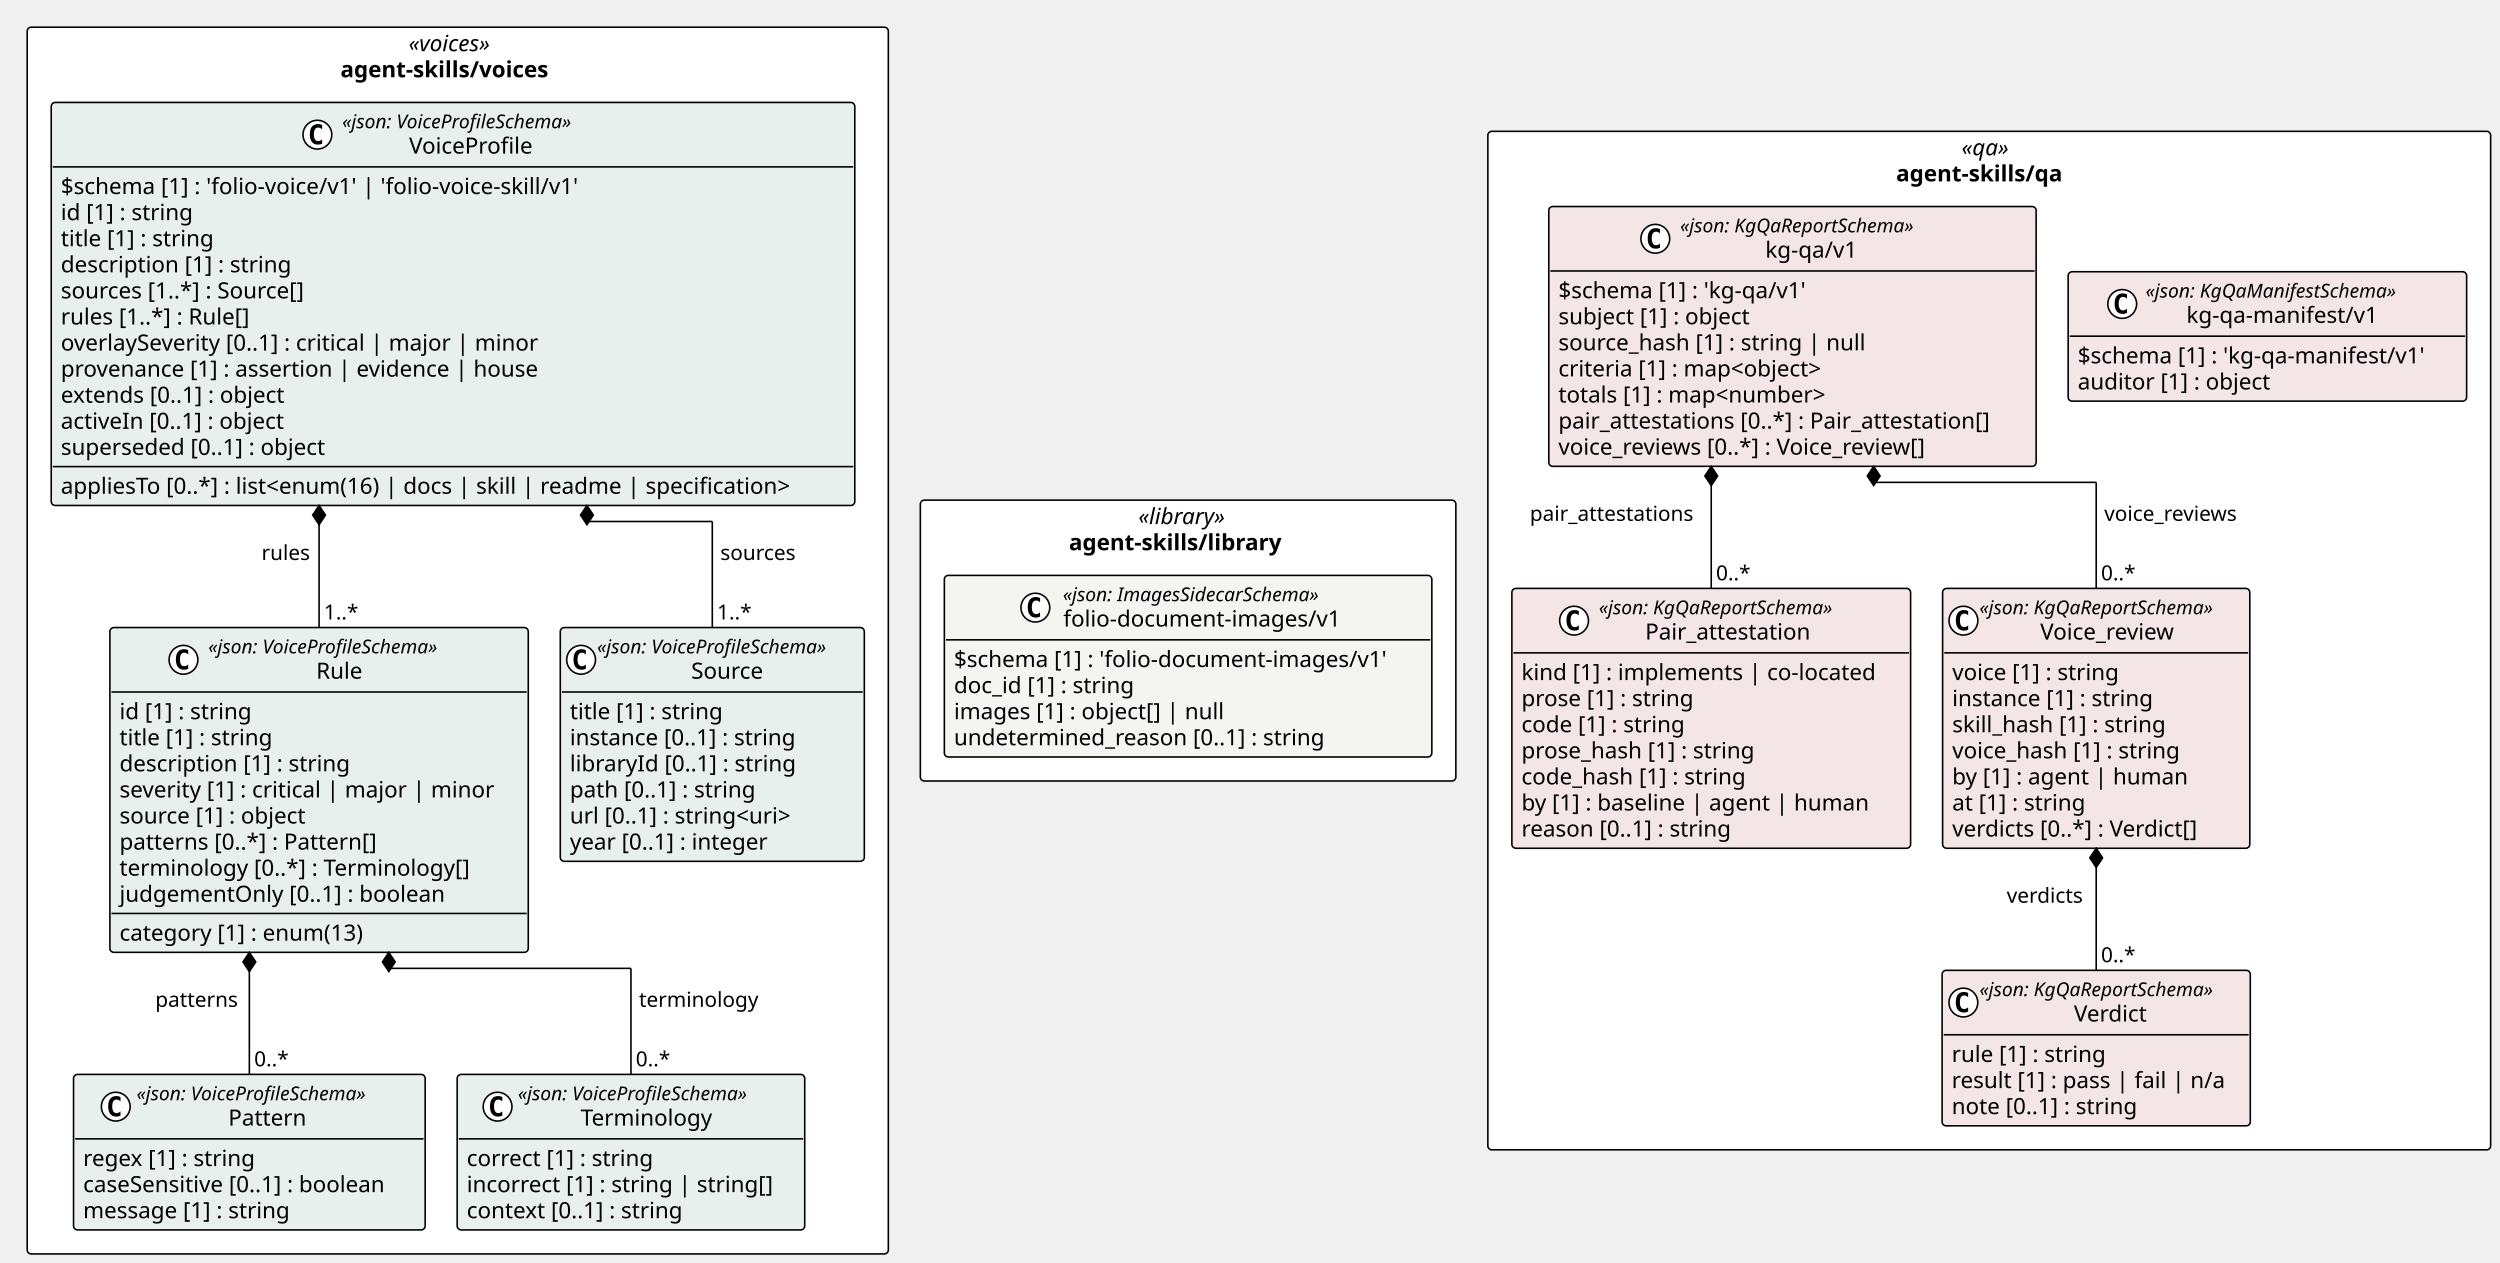
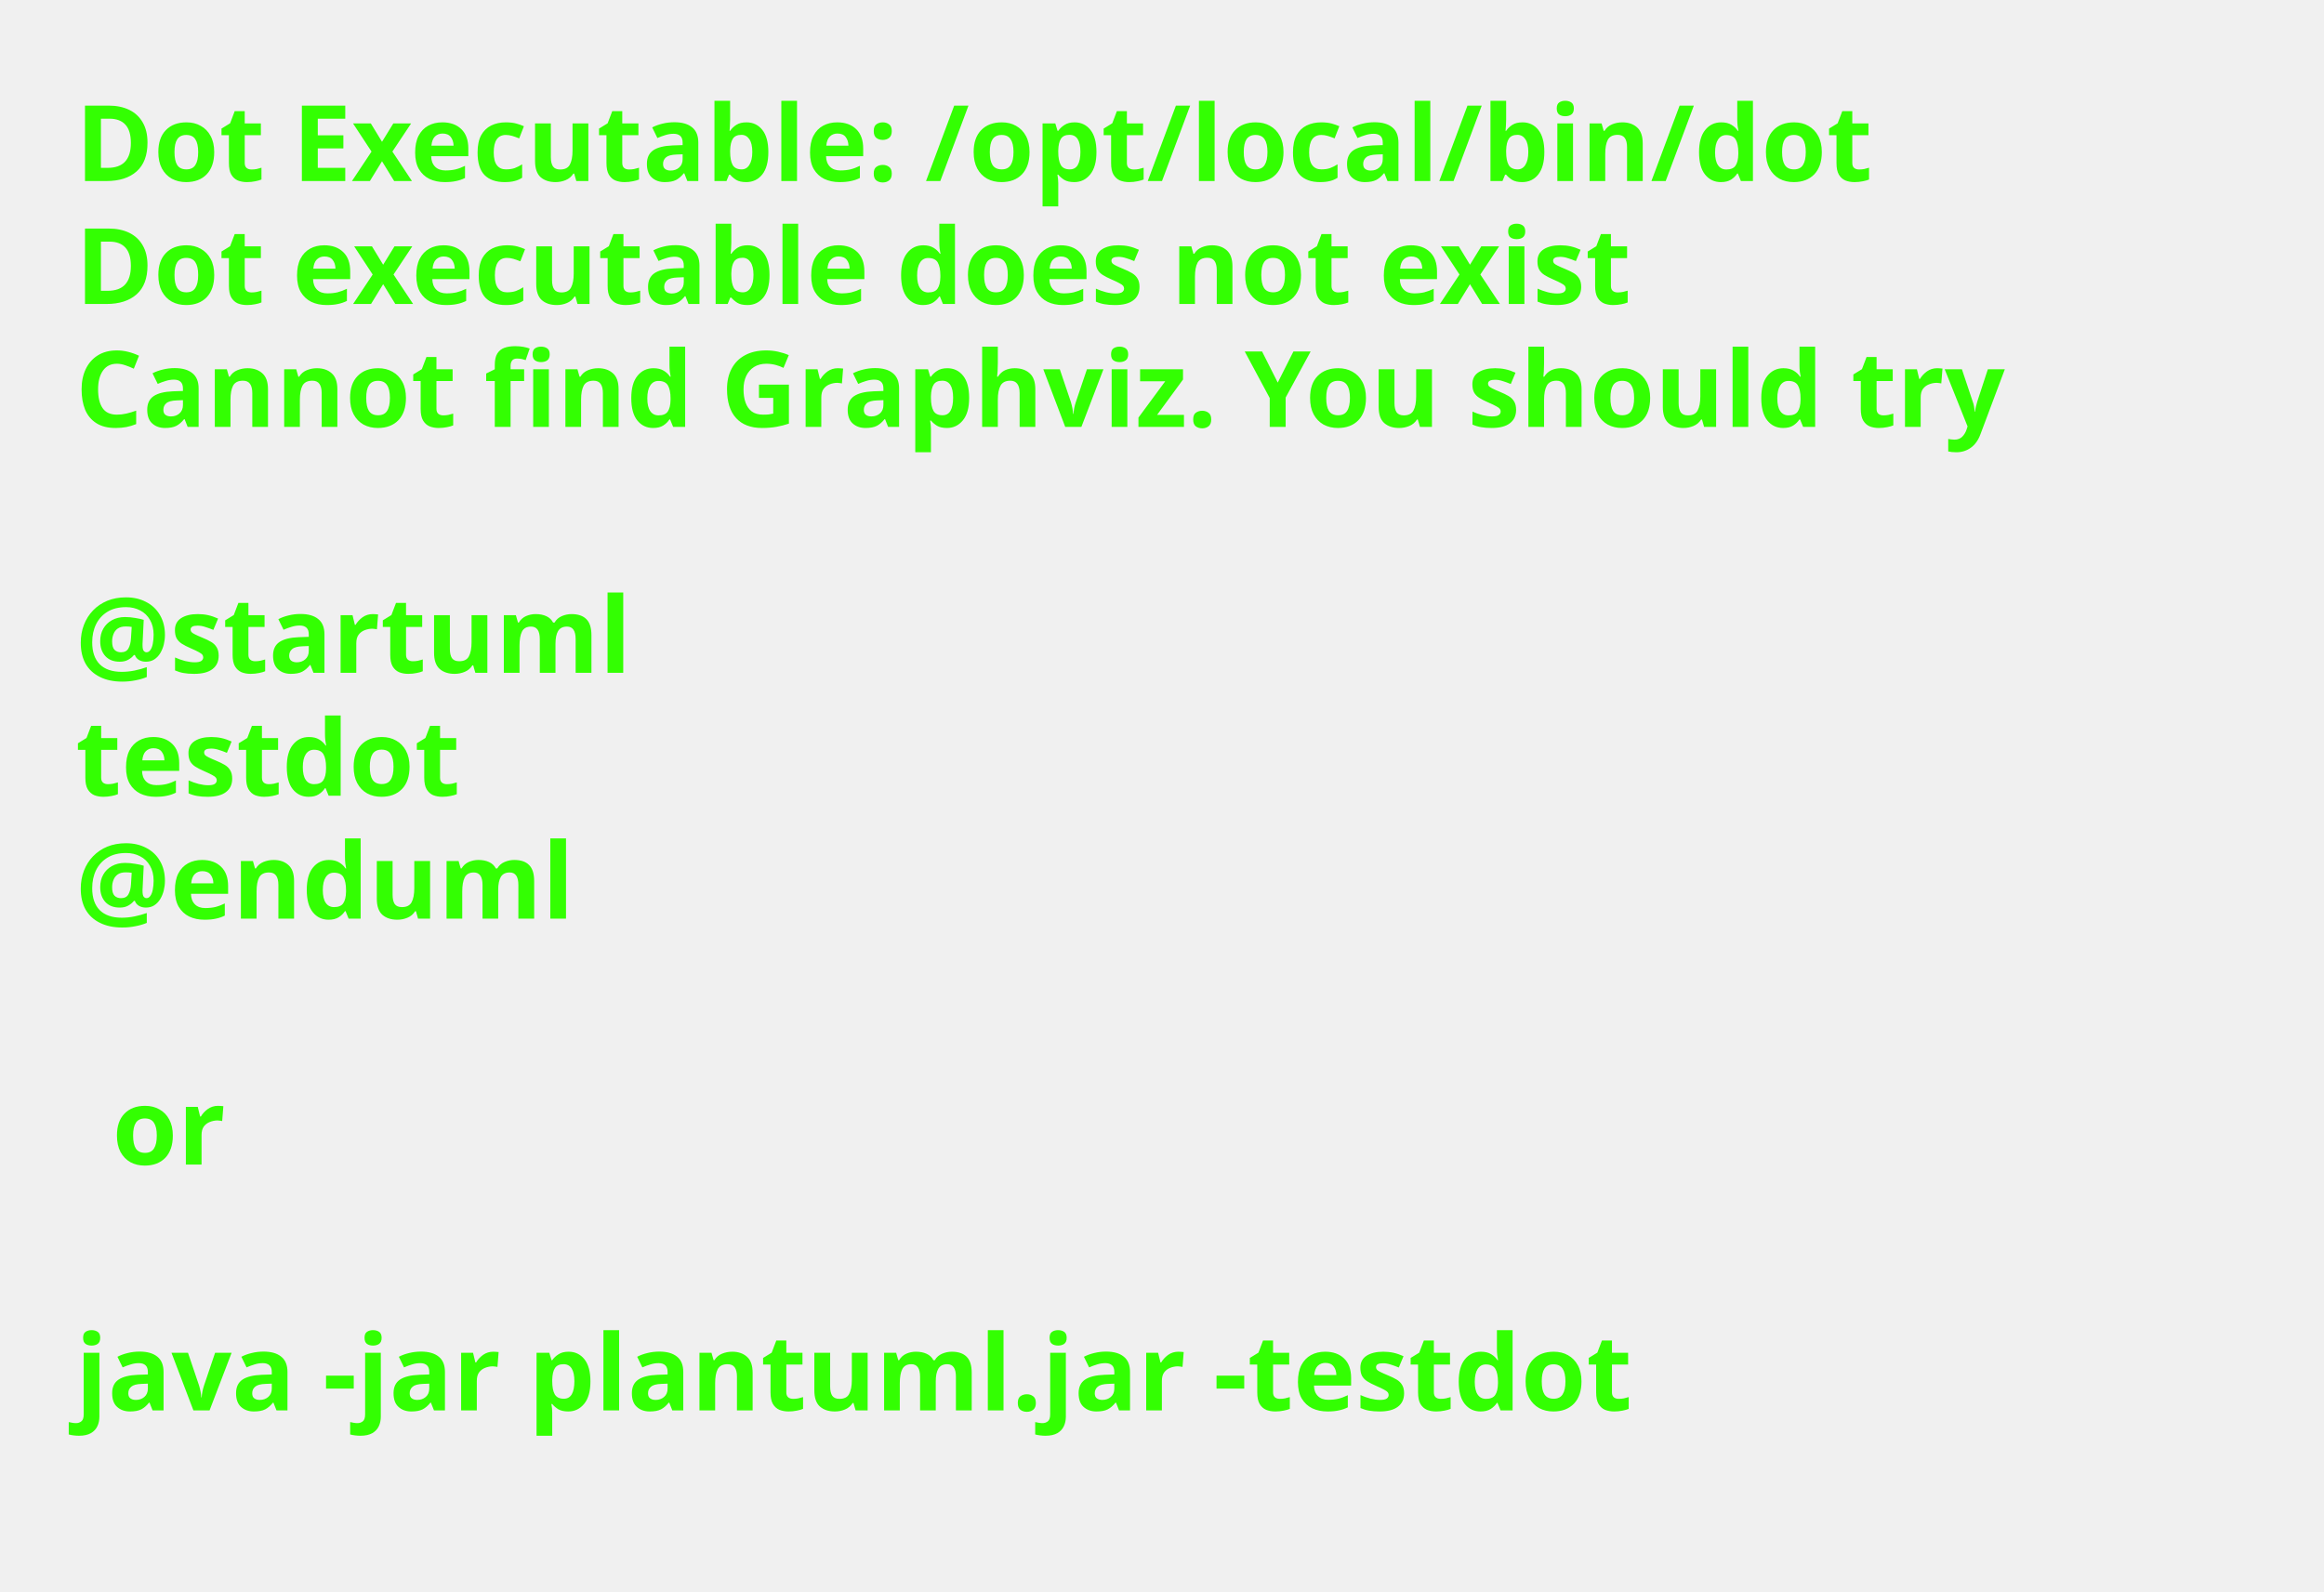
- <svg xmlns="http://www.w3.org/2000/svg" contentStyleType="text/css" height="789px" preserveAspectRatio="none" style="width:1562px;height:789px;background:#FFFFFF;" version="1.1" viewBox="0 0 1562 789" width="1562px" zoomAndPan="magnify">
+ <svg xmlns="http://www.w3.org/2000/svg" contentStyleType="text/css" height="211px" preserveAspectRatio="none" style="width:308px;height:211px;background:#FFFFFF;" version="1.1" viewBox="0 0 308 211" width="308px" zoomAndPan="magnify">
  <defs />
  <g>
-     <rect fill="#FFFFFF" height="175.453" rx="2.5" ry="2.5" style="stroke:#000000;stroke-width:1.0;" width="334.585" x="575.029" y="312.5" />
-     <text fill="#000000" font-family="Verdana" font-size="14" font-style="italic" lengthAdjust="spacing" textLength="62.173" x="711.235" y="327.495">«library»</text>
-     <text fill="#000000" font-family="Verdana" font-size="14" font-weight="bold" lengthAdjust="spacing" textLength="148.921" x="667.861" y="343.792">agent-skills/library</text>
-     <rect fill="#FFFFFF" height="636.375" rx="2.5" ry="2.5" style="stroke:#000000;stroke-width:1.0;" width="626.538" x="929.614" y="82.039" />
-     <text fill="#000000" font-family="Verdana" font-size="14" font-style="italic" lengthAdjust="spacing" textLength="34.597" x="1225.584" y="97.034">«qa»</text>
-     <text fill="#000000" font-family="Verdana" font-size="14" font-weight="bold" lengthAdjust="spacing" textLength="116.389" x="1184.688" y="113.331">agent-skills/qa</text>
-     <rect fill="#FFFFFF" height="766.453" rx="2.5" ry="2.5" style="stroke:#000000;stroke-width:1.0;" width="538.029" x="17" y="17" />
-     <text fill="#000000" font-family="Verdana" font-size="14" font-style="italic" lengthAdjust="spacing" textLength="61.476" x="255.277" y="31.995">«voices»</text>
-     <text fill="#000000" font-family="Verdana" font-size="14" font-weight="bold" lengthAdjust="spacing" textLength="146.59" x="212.72" y="48.292">agent-skills/voices</text>
-     <g id="elem_agent_skills_library_folio_document_images_v1_folio_document_images_v1">
-       <rect codeLine="11" fill="#F4F4F1" height="113.453" id="agent_skills_library_folio_document_images_v1_folio_document_images_v1" rx="2.5" ry="2.5" style="stroke:#000000;stroke-width:1.0;" width="304.585" x="590.029" y="359.5" />
-       <ellipse cx="646.877" cy="379.633" fill="#FFFFFF" rx="9" ry="9" style="stroke:#000000;stroke-width:1.0;" />
-       <path d="M649.846,385.273 Q649.268,385.57 648.627,385.711 Q647.987,385.867 647.284,385.867 Q644.784,385.867 643.456,384.227 Q642.143,382.57 642.143,379.445 Q642.143,376.32 643.456,374.664 Q644.784,373.008 647.284,373.008 Q647.987,373.008 648.627,373.164 Q649.284,373.32 649.846,373.617 L649.846,376.336 Q649.221,375.758 648.627,375.492 Q648.034,375.211 647.409,375.211 Q646.065,375.211 645.377,376.289 Q644.69,377.352 644.69,379.445 Q644.69,381.539 645.377,382.617 Q646.065,383.68 647.409,383.68 Q648.034,383.68 648.627,383.414 Q649.221,383.133 649.846,382.555 L649.846,385.273 Z " fill="#000000" />
-       <text fill="#000000" font-family="Verdana" font-size="12" font-style="italic" lengthAdjust="spacing" textLength="183.99" x="664.076" y="375.639">«json: ImagesSidecarSchema»</text>
-       <text fill="#000000" font-family="Verdana" font-size="14" lengthAdjust="spacing" textLength="183.388" x="664.377" y="391.464">folio-document-images/v1</text>
-       <line style="stroke:#000000;stroke-width:1.0;" x1="591.029" x2="893.614" y1="399.766" y2="399.766" />
-       <text fill="#000000" font-family="Verdana" font-size="14" lengthAdjust="spacing" textLength="292.585" x="596.029" y="416.761">$schema [1] : 'folio-document-images/v1'</text>
-       <text fill="#000000" font-family="Verdana" font-size="14" lengthAdjust="spacing" textLength="123.013" x="596.029" y="433.058">doc_id [1] : string</text>
-       <text fill="#000000" font-family="Verdana" font-size="14" lengthAdjust="spacing" textLength="182.007" x="596.029" y="449.354">images [1] : object[] | null</text>
-       <text fill="#000000" font-family="Verdana" font-size="14" lengthAdjust="spacing" textLength="249.58" x="596.029" y="465.651">undetermined_reason [0..1] : string</text>
-     </g>
-     <g id="elem_agent_skills_qa_kg_qa_v1_Pair_attestation">
-       <rect codeLine="19" fill="#F4E6E6" height="162.344" id="agent_skills_qa_kg_qa_v1_Pair_attestation" rx="2.5" ry="2.5" style="stroke:#000000;stroke-width:1.0;" width="249.132" x="944.614" y="367.648" />
-       <ellipse cx="983.468" cy="387.781" fill="#FFFFFF" rx="9" ry="9" style="stroke:#000000;stroke-width:1.0;" />
-       <path d="M986.437,393.422 Q985.858,393.719 985.218,393.859 Q984.577,394.016 983.874,394.016 Q981.374,394.016 980.046,392.375 Q978.733,390.719 978.733,387.594 Q978.733,384.469 980.046,382.812 Q981.374,381.156 983.874,381.156 Q984.577,381.156 985.218,381.312 Q985.874,381.469 986.437,381.766 L986.437,384.484 Q985.812,383.906 985.218,383.641 Q984.624,383.359 983.999,383.359 Q982.655,383.359 981.968,384.438 Q981.28,385.5 981.28,387.594 Q981.28,389.688 981.968,390.766 Q982.655,391.828 983.999,391.828 Q984.624,391.828 985.218,391.562 Q985.812,391.281 986.437,390.703 L986.437,393.422 Z " fill="#000000" />
-       <text fill="#000000" font-family="Verdana" font-size="12" font-style="italic" lengthAdjust="spacing" textLength="167.924" x="998.968" y="383.787">«json: KgQaReportSchema»</text>
-       <text fill="#000000" font-family="Verdana" font-size="14" lengthAdjust="spacing" textLength="110.018" x="1027.921" y="399.612">Pair_attestation</text>
-       <line style="stroke:#000000;stroke-width:1.0;" x1="945.614" x2="1192.746" y1="407.914" y2="407.914" />
-       <text fill="#000000" font-family="Verdana" font-size="14" lengthAdjust="spacing" textLength="237.132" x="950.614" y="424.909">kind [1] : implements | co-located</text>
-       <text fill="#000000" font-family="Verdana" font-size="14" lengthAdjust="spacing" textLength="117.202" x="950.614" y="441.206">prose [1] : string</text>
-       <text fill="#000000" font-family="Verdana" font-size="14" lengthAdjust="spacing" textLength="111.85" x="950.614" y="457.503">code [1] : string</text>
-       <text fill="#000000" font-family="Verdana" font-size="14" lengthAdjust="spacing" textLength="157.821" x="950.614" y="473.8">prose_hash [1] : string</text>
-       <text fill="#000000" font-family="Verdana" font-size="14" lengthAdjust="spacing" textLength="152.469" x="950.614" y="490.097">code_hash [1] : string</text>
-       <text fill="#000000" font-family="Verdana" font-size="14" lengthAdjust="spacing" textLength="230.221" x="950.614" y="506.394">by [1] : baseline | agent | human</text>
-       <text fill="#000000" font-family="Verdana" font-size="14" lengthAdjust="spacing" textLength="143.575" x="950.614" y="522.69">reason [0..1] : string</text>
-     </g>
-     <g id="elem_agent_skills_qa_kg_qa_v1_Verdict">
-       <rect codeLine="28" fill="#F4E6E6" height="97.156" id="agent_skills_qa_kg_qa_v1_Verdict" rx="2.5" ry="2.5" style="stroke:#000000;stroke-width:1.0;" width="192.558" x="1213.429" y="606.258" />
-       <ellipse cx="1226.714" cy="626.391" fill="#FFFFFF" rx="9" ry="9" style="stroke:#000000;stroke-width:1.0;" />
-       <path d="M1229.683,632.031 Q1229.104,632.328 1228.464,632.469 Q1227.823,632.625 1227.12,632.625 Q1224.62,632.625 1223.292,630.984 Q1221.979,629.328 1221.979,626.203 Q1221.979,623.078 1223.292,621.422 Q1224.62,619.766 1227.12,619.766 Q1227.823,619.766 1228.464,619.922 Q1229.12,620.078 1229.683,620.375 L1229.683,623.094 Q1229.058,622.516 1228.464,622.25 Q1227.87,621.969 1227.245,621.969 Q1225.901,621.969 1225.214,623.047 Q1224.526,624.109 1224.526,626.203 Q1224.526,628.297 1225.214,629.375 Q1225.901,630.438 1227.245,630.438 Q1227.87,630.438 1228.464,630.172 Q1229.058,629.891 1229.683,629.312 L1229.683,632.031 Z " fill="#000000" />
-       <text fill="#000000" font-family="Verdana" font-size="12" font-style="italic" lengthAdjust="spacing" textLength="167.924" x="1236.777" y="622.396">«json: KgQaReportSchema»</text>
-       <text fill="#000000" font-family="Verdana" font-size="14" lengthAdjust="spacing" textLength="49.909" x="1295.785" y="638.222">Verdict</text>
-       <line style="stroke:#000000;stroke-width:1.0;" x1="1214.429" x2="1404.986" y1="646.523" y2="646.523" />
-       <text fill="#000000" font-family="Verdana" font-size="14" lengthAdjust="spacing" textLength="105.219" x="1219.429" y="663.519">rule [1] : string</text>
-       <text fill="#000000" font-family="Verdana" font-size="14" lengthAdjust="spacing" textLength="180.558" x="1219.429" y="679.815">result [1] : pass | fail | n/a</text>
-       <text fill="#000000" font-family="Verdana" font-size="14" lengthAdjust="spacing" textLength="127.436" x="1219.429" y="696.112">note [0..1] : string</text>
-     </g>
-     <g id="elem_agent_skills_qa_kg_qa_v1_Voice_review">
-       <rect codeLine="33" fill="#F4E6E6" height="162.344" id="agent_skills_qa_kg_qa_v1_Voice_review" rx="2.5" ry="2.5" style="stroke:#000000;stroke-width:1.0;" width="191.924" x="1213.746" y="367.648" />
-       <ellipse cx="1226.746" cy="387.781" fill="#FFFFFF" rx="9" ry="9" style="stroke:#000000;stroke-width:1.0;" />
-       <path d="M1229.714,393.422 Q1229.136,393.719 1228.496,393.859 Q1227.855,394.016 1227.152,394.016 Q1224.652,394.016 1223.324,392.375 Q1222.011,390.719 1222.011,387.594 Q1222.011,384.469 1223.324,382.812 Q1224.652,381.156 1227.152,381.156 Q1227.855,381.156 1228.496,381.312 Q1229.152,381.469 1229.714,381.766 L1229.714,384.484 Q1229.089,383.906 1228.496,383.641 Q1227.902,383.359 1227.277,383.359 Q1225.933,383.359 1225.246,384.438 Q1224.558,385.5 1224.558,387.594 Q1224.558,389.688 1225.246,390.766 Q1225.933,391.828 1227.277,391.828 Q1227.902,391.828 1228.496,391.562 Q1229.089,391.281 1229.714,390.703 L1229.714,393.422 Z " fill="#000000" />
-       <text fill="#000000" font-family="Verdana" font-size="12" font-style="italic" lengthAdjust="spacing" textLength="167.924" x="1236.746" y="383.787">«json: KgQaReportSchema»</text>
-       <text fill="#000000" font-family="Verdana" font-size="14" lengthAdjust="spacing" textLength="91.95" x="1274.732" y="399.612">Voice_review</text>
-       <line style="stroke:#000000;stroke-width:1.0;" x1="1214.746" x2="1404.669" y1="407.914" y2="407.914" />
-       <text fill="#000000" font-family="Verdana" font-size="14" lengthAdjust="spacing" textLength="115.138" x="1219.746" y="424.909">voice [1] : string</text>
-       <text fill="#000000" font-family="Verdana" font-size="14" lengthAdjust="spacing" textLength="137.395" x="1219.746" y="441.206">instance [1] : string</text>
-       <text fill="#000000" font-family="Verdana" font-size="14" lengthAdjust="spacing" textLength="145.776" x="1219.746" y="457.503">skill_hash [1] : string</text>
-       <text fill="#000000" font-family="Verdana" font-size="14" lengthAdjust="spacing" textLength="155.757" x="1219.746" y="473.8">voice_hash [1] : string</text>
-       <text fill="#000000" font-family="Verdana" font-size="14" lengthAdjust="spacing" textLength="157.965" x="1219.746" y="490.097">by [1] : agent | human</text>
-       <text fill="#000000" font-family="Verdana" font-size="14" lengthAdjust="spacing" textLength="92.155" x="1219.746" y="506.394">at [1] : string</text>
-       <text fill="#000000" font-family="Verdana" font-size="14" lengthAdjust="spacing" textLength="170.543" x="1219.746" y="522.69">verdicts [0..*] : Verdict[]</text>
-     </g>
-     <g id="elem_agent_skills_qa_kg_qa_v1_kg_qa_v1">
-       <rect codeLine="42" fill="#F4E6E6" height="162.344" id="agent_skills_qa_kg_qa_v1_kg_qa_v1" rx="2.5" ry="2.5" style="stroke:#000000;stroke-width:1.0;" width="304.496" x="967.681" y="129.039" />
-       <ellipse cx="1034.217" cy="149.172" fill="#FFFFFF" rx="9" ry="9" style="stroke:#000000;stroke-width:1.0;" />
-       <path d="M1037.186,154.812 Q1036.608,155.109 1035.967,155.25 Q1035.326,155.406 1034.623,155.406 Q1032.123,155.406 1030.795,153.766 Q1029.483,152.109 1029.483,148.984 Q1029.483,145.859 1030.795,144.203 Q1032.123,142.547 1034.623,142.547 Q1035.326,142.547 1035.967,142.703 Q1036.623,142.859 1037.186,143.156 L1037.186,145.875 Q1036.561,145.297 1035.967,145.031 Q1035.373,144.75 1034.748,144.75 Q1033.405,144.75 1032.717,145.828 Q1032.03,146.891 1032.03,148.984 Q1032.03,151.078 1032.717,152.156 Q1033.405,153.219 1034.748,153.219 Q1035.373,153.219 1035.967,152.953 Q1036.561,152.672 1037.186,152.094 L1037.186,154.812 Z " fill="#000000" />
-       <text fill="#000000" font-family="Verdana" font-size="12" font-style="italic" lengthAdjust="spacing" textLength="167.924" x="1049.717" y="145.178">«json: KgQaReportSchema»</text>
-       <text fill="#000000" font-family="Verdana" font-size="14" lengthAdjust="spacing" textLength="61.421" x="1102.969" y="161.003">kg-qa/v1</text>
-       <line style="stroke:#000000;stroke-width:1.0;" x1="968.681" x2="1271.177" y1="169.305" y2="169.305" />
-       <text fill="#000000" font-family="Verdana" font-size="14" lengthAdjust="spacing" textLength="170.618" x="973.681" y="186.3">$schema [1] : 'kg-qa/v1'</text>
-       <text fill="#000000" font-family="Verdana" font-size="14" lengthAdjust="spacing" textLength="131.783" x="973.681" y="202.597">subject [1] : object</text>
-       <text fill="#000000" font-family="Verdana" font-size="14" lengthAdjust="spacing" textLength="204.648" x="973.681" y="218.894">source_hash [1] : string | null</text>
-       <text fill="#000000" font-family="Verdana" font-size="14" lengthAdjust="spacing" textLength="185.274" x="973.681" y="235.19">criteria [1] : map&lt;object&gt;</text>
-       <text fill="#000000" font-family="Verdana" font-size="14" lengthAdjust="spacing" textLength="186.409" x="973.681" y="251.487">totals [1] : map&lt;number&gt;</text>
-       <text fill="#000000" font-family="Verdana" font-size="14" lengthAdjust="spacing" textLength="292.496" x="973.681" y="267.784">pair_attestations [0..*] : Pair_attestation[]</text>
-       <text fill="#000000" font-family="Verdana" font-size="14" lengthAdjust="spacing" textLength="254.625" x="973.681" y="284.081">voice_reviews [0..*] : Voice_review[]</text>
-     </g>
-     <g id="elem_agent_skills_qa_kg_qa_manifest_v1_kg_qa_manifest_v1">
-       <rect codeLine="51" fill="#F4E6E6" height="80.859" id="agent_skills_qa_kg_qa_manifest_v1_kg_qa_manifest_v1" rx="2.5" ry="2.5" style="stroke:#000000;stroke-width:1.0;" width="248.975" x="1292.177" y="169.781" />
-       <ellipse cx="1325.948" cy="189.914" fill="#FFFFFF" rx="9" ry="9" style="stroke:#000000;stroke-width:1.0;" />
-       <path d="M1328.917,195.555 Q1328.339,195.852 1327.698,195.992 Q1327.058,196.148 1326.354,196.148 Q1323.854,196.148 1322.526,194.508 Q1321.214,192.852 1321.214,189.727 Q1321.214,186.602 1322.526,184.945 Q1323.854,183.289 1326.354,183.289 Q1327.058,183.289 1327.698,183.445 Q1328.354,183.602 1328.917,183.898 L1328.917,186.617 Q1328.292,186.039 1327.698,185.773 Q1327.104,185.492 1326.479,185.492 Q1325.136,185.492 1324.448,186.57 Q1323.761,187.633 1323.761,189.727 Q1323.761,191.82 1324.448,192.898 Q1325.136,193.961 1326.479,193.961 Q1327.104,193.961 1327.698,193.695 Q1328.292,193.414 1328.917,192.836 L1328.917,195.555 Z " fill="#000000" />
-       <text fill="#000000" font-family="Verdana" font-size="12" font-style="italic" lengthAdjust="spacing" textLength="178.816" x="1340.564" y="185.92">«json: KgQaManifestSchema»</text>
-       <text fill="#000000" font-family="Verdana" font-size="14" lengthAdjust="spacing" textLength="127.777" x="1366.084" y="201.745">kg-qa-manifest/v1</text>
-       <line style="stroke:#000000;stroke-width:1.0;" x1="1293.177" x2="1540.152" y1="210.047" y2="210.047" />
-       <text fill="#000000" font-family="Verdana" font-size="14" lengthAdjust="spacing" textLength="236.975" x="1298.177" y="227.042">$schema [1] : 'kg-qa-manifest/v1'</text>
-       <text fill="#000000" font-family="Verdana" font-size="14" lengthAdjust="spacing" textLength="131.079" x="1298.177" y="243.339">auditor [1] : object</text>
-     </g>
-     <g id="elem_agent_skills_voices_Source">
-       <rect codeLine="57" fill="#E8F0EE" height="146.047" id="agent_skills_voices_Source" rx="2.5" ry="2.5" style="stroke:#000000;stroke-width:1.0;" width="189.973" x="350.056" y="392.094" />
-       <ellipse cx="363.056" cy="412.227" fill="#FFFFFF" rx="9" ry="9" style="stroke:#000000;stroke-width:1.0;" />
-       <path d="M366.025,417.867 Q365.447,418.164 364.806,418.305 Q364.166,418.461 363.462,418.461 Q360.962,418.461 359.634,416.82 Q358.322,415.164 358.322,412.039 Q358.322,408.914 359.634,407.258 Q360.962,405.602 363.462,405.602 Q364.166,405.602 364.806,405.758 Q365.462,405.914 366.025,406.211 L366.025,408.93 Q365.4,408.352 364.806,408.086 Q364.212,407.805 363.587,407.805 Q362.244,407.805 361.556,408.883 Q360.869,409.945 360.869,412.039 Q360.869,414.133 361.556,415.211 Q362.244,416.273 363.587,416.273 Q364.212,416.273 364.806,416.008 Q365.4,415.727 366.025,415.148 L366.025,417.867 Z " fill="#000000" />
-       <text fill="#000000" font-family="Verdana" font-size="12" font-style="italic" lengthAdjust="spacing" textLength="165.973" x="373.056" y="408.232">«json: VoiceProfileSchema»</text>
-       <text fill="#000000" font-family="Verdana" font-size="14" lengthAdjust="spacing" textLength="48.392" x="431.847" y="424.058">Source</text>
-       <line style="stroke:#000000;stroke-width:1.0;" x1="351.056" x2="539.029" y1="432.359" y2="432.359" />
-       <text fill="#000000" font-family="Verdana" font-size="14" lengthAdjust="spacing" textLength="105.458" x="356.056" y="449.354">title [1] : string</text>
-       <text fill="#000000" font-family="Verdana" font-size="14" lengthAdjust="spacing" textLength="155.203" x="356.056" y="465.651">instance [0..1] : string</text>
-       <text fill="#000000" font-family="Verdana" font-size="14" lengthAdjust="spacing" textLength="153.952" x="356.056" y="481.948">libraryId [0..1] : string</text>
-       <text fill="#000000" font-family="Verdana" font-size="14" lengthAdjust="spacing" textLength="127.723" x="356.056" y="498.245">path [0..1] : string</text>
-       <text fill="#000000" font-family="Verdana" font-size="14" lengthAdjust="spacing" textLength="156.393" x="356.056" y="514.542">url [0..1] : string&lt;uri&gt;</text>
-       <text fill="#000000" font-family="Verdana" font-size="14" lengthAdjust="spacing" textLength="137.06" x="356.056" y="530.839">year [0..1] : integer</text>
-     </g>
-     <g id="elem_agent_skills_voices_Pattern">
-       <rect codeLine="65" fill="#E8F0EE" height="97.156" id="agent_skills_voices_Pattern" rx="2.5" ry="2.5" style="stroke:#000000;stroke-width:1.0;" width="219.696" x="45.944" y="671.297" />
-       <ellipse cx="72.32" cy="691.43" fill="#FFFFFF" rx="9" ry="9" style="stroke:#000000;stroke-width:1.0;" />
-       <path d="M75.289,697.07 Q74.711,697.367 74.07,697.508 Q73.429,697.664 72.726,697.664 Q70.226,697.664 68.898,696.023 Q67.586,694.367 67.586,691.242 Q67.586,688.117 68.898,686.461 Q70.226,684.805 72.726,684.805 Q73.429,684.805 74.07,684.961 Q74.726,685.117 75.289,685.414 L75.289,688.133 Q74.664,687.555 74.07,687.289 Q73.476,687.008 72.851,687.008 Q71.507,687.008 70.82,688.086 Q70.132,689.148 70.132,691.242 Q70.132,693.336 70.82,694.414 Q71.507,695.477 72.851,695.477 Q73.476,695.477 74.07,695.211 Q74.664,694.93 75.289,694.352 L75.289,697.07 Z " fill="#000000" />
-       <text fill="#000000" font-family="Verdana" font-size="12" font-style="italic" lengthAdjust="spacing" textLength="165.973" x="85.292" y="687.436">«json: VoiceProfileSchema»</text>
-       <text fill="#000000" font-family="Verdana" font-size="14" lengthAdjust="spacing" textLength="51.242" x="142.658" y="703.261">Pattern</text>
-       <line style="stroke:#000000;stroke-width:1.0;" x1="46.944" x2="264.641" y1="711.562" y2="711.562" />
-       <text fill="#000000" font-family="Verdana" font-size="14" lengthAdjust="spacing" textLength="118.241" x="51.944" y="728.558">regex [1] : string</text>
-       <text fill="#000000" font-family="Verdana" font-size="14" lengthAdjust="spacing" textLength="207.696" x="51.944" y="744.855">caseSensitive [0..1] : boolean</text>
-       <text fill="#000000" font-family="Verdana" font-size="14" lengthAdjust="spacing" textLength="141.005" x="51.944" y="761.151">message [1] : string</text>
-     </g>
-     <g id="elem_agent_skills_voices_Terminology">
-       <rect codeLine="70" fill="#E8F0EE" height="97.156" id="agent_skills_voices_Terminology" rx="2.5" ry="2.5" style="stroke:#000000;stroke-width:1.0;" width="217.153" x="285.641" y="671.297" />
-       <ellipse cx="310.872" cy="691.43" fill="#FFFFFF" rx="9" ry="9" style="stroke:#000000;stroke-width:1.0;" />
-       <path d="M313.841,697.07 Q313.262,697.367 312.622,697.508 Q311.981,697.664 311.278,697.664 Q308.778,697.664 307.45,696.023 Q306.137,694.367 306.137,691.242 Q306.137,688.117 307.45,686.461 Q308.778,684.805 311.278,684.805 Q311.981,684.805 312.622,684.961 Q313.278,685.117 313.841,685.414 L313.841,688.133 Q313.216,687.555 312.622,687.289 Q312.028,687.008 311.403,687.008 Q310.059,687.008 309.372,688.086 Q308.684,689.148 308.684,691.242 Q308.684,693.336 309.372,694.414 Q310.059,695.477 311.403,695.477 Q312.028,695.477 312.622,695.211 Q313.216,694.93 313.841,694.352 L313.841,697.07 Z " fill="#000000" />
-       <text fill="#000000" font-family="Verdana" font-size="12" font-style="italic" lengthAdjust="spacing" textLength="165.973" x="323.59" y="687.436">«json: VoiceProfileSchema»</text>
-       <text fill="#000000" font-family="Verdana" font-size="14" lengthAdjust="spacing" textLength="87.514" x="362.82" y="703.261">Terminology</text>
-       <line style="stroke:#000000;stroke-width:1.0;" x1="286.641" x2="501.794" y1="711.562" y2="711.562" />
-       <text fill="#000000" font-family="Verdana" font-size="14" lengthAdjust="spacing" textLength="127.661" x="291.641" y="728.558">correct [1] : string</text>
-       <text fill="#000000" font-family="Verdana" font-size="14" lengthAdjust="spacing" textLength="205.153" x="291.641" y="744.855">incorrect [1] : string | string[]</text>
-       <text fill="#000000" font-family="Verdana" font-size="14" lengthAdjust="spacing" textLength="148.907" x="291.641" y="761.151">context [0..1] : string</text>
-     </g>
-     <g id="elem_agent_skills_voices_Rule">
-       <rect codeLine="75" fill="#E8F0EE" height="202.938" id="agent_skills_voices_Rule" rx="2.5" ry="2.5" style="stroke:#000000;stroke-width:1.0;" width="261.396" x="68.661" y="392.094" />
-       <ellipse cx="114.622" cy="412.227" fill="#FFFFFF" rx="9" ry="9" style="stroke:#000000;stroke-width:1.0;" />
-       <path d="M117.591,417.867 Q117.013,418.164 116.372,418.305 Q115.731,418.461 115.028,418.461 Q112.528,418.461 111.2,416.82 Q109.888,415.164 109.888,412.039 Q109.888,408.914 111.2,407.258 Q112.528,405.602 115.028,405.602 Q115.731,405.602 116.372,405.758 Q117.028,405.914 117.591,406.211 L117.591,408.93 Q116.966,408.352 116.372,408.086 Q115.778,407.805 115.153,407.805 Q113.81,407.805 113.122,408.883 Q112.435,409.945 112.435,412.039 Q112.435,414.133 113.122,415.211 Q113.81,416.273 115.153,416.273 Q115.778,416.273 116.372,416.008 Q116.966,415.727 117.591,415.148 L117.591,417.867 Z " fill="#000000" />
-       <text fill="#000000" font-family="Verdana" font-size="12" font-style="italic" lengthAdjust="spacing" textLength="165.973" x="130.122" y="408.232">«json: VoiceProfileSchema»</text>
-       <text fill="#000000" font-family="Verdana" font-size="14" lengthAdjust="spacing" textLength="31.104" x="197.557" y="424.058">Rule</text>
-       <line style="stroke:#000000;stroke-width:1.0;" x1="69.661" x2="329.056" y1="432.359" y2="432.359" />
-       <text fill="#000000" font-family="Verdana" font-size="14" lengthAdjust="spacing" textLength="90.863" x="74.661" y="449.354">id [1] : string</text>
-       <text fill="#000000" font-family="Verdana" font-size="14" lengthAdjust="spacing" textLength="105.458" x="74.661" y="465.651">title [1] : string</text>
-       <text fill="#000000" font-family="Verdana" font-size="14" lengthAdjust="spacing" textLength="155.928" x="74.661" y="481.948">description [1] : string</text>
-       <text fill="#000000" font-family="Verdana" font-size="14" lengthAdjust="spacing" textLength="249.395" x="74.661" y="498.245">severity [1] : critical | major | minor</text>
-       <text fill="#000000" font-family="Verdana" font-size="14" lengthAdjust="spacing" textLength="127.839" x="74.661" y="514.542">source [1] : object</text>
-       <text fill="#000000" font-family="Verdana" font-size="14" lengthAdjust="spacing" textLength="174.945" x="74.661" y="530.839">patterns [0..*] : Pattern[]</text>
-       <text fill="#000000" font-family="Verdana" font-size="14" lengthAdjust="spacing" textLength="236.688" x="74.661" y="547.136">terminology [0..*] : Terminology[]</text>
-       <text fill="#000000" font-family="Verdana" font-size="14" lengthAdjust="spacing" textLength="219.509" x="74.661" y="563.433">judgementOnly [0..1] : boolean</text>
-       <line style="stroke:#000000;stroke-width:1.0;" x1="69.661" x2="329.056" y1="570.734" y2="570.734" />
-       <text fill="#000000" font-family="Verdana" font-size="14" lengthAdjust="spacing" textLength="168.506" x="74.661" y="587.73">category [1] : enum(13)</text>
-     </g>
-     <g id="elem_agent_skills_voices_VoiceProfile">
-       <rect codeLine="86" fill="#E8F0EE" height="251.828" id="agent_skills_voices_VoiceProfile" rx="2.5" ry="2.5" style="stroke:#000000;stroke-width:1.0;" width="502.075" x="32" y="64" />
-       <ellipse cx="198.301" cy="84.133" fill="#FFFFFF" rx="9" ry="9" style="stroke:#000000;stroke-width:1.0;" />
-       <path d="M201.27,89.773 Q200.692,90.07 200.051,90.211 Q199.411,90.367 198.708,90.367 Q196.208,90.367 194.879,88.727 Q193.567,87.07 193.567,83.945 Q193.567,80.82 194.879,79.164 Q196.208,77.508 198.708,77.508 Q199.411,77.508 200.051,77.664 Q200.708,77.82 201.27,78.117 L201.27,80.836 Q200.645,80.258 200.051,79.992 Q199.458,79.711 198.833,79.711 Q197.489,79.711 196.801,80.789 Q196.114,81.852 196.114,83.945 Q196.114,86.039 196.801,87.117 Q197.489,88.18 198.833,88.18 Q199.458,88.18 200.051,87.914 Q200.645,87.633 201.27,87.055 L201.27,89.773 Z " fill="#000000" />
-       <text fill="#000000" font-family="Verdana" font-size="12" font-style="italic" lengthAdjust="spacing" textLength="165.973" x="213.801" y="80.139">«json: VoiceProfileSchema»</text>
-       <text fill="#000000" font-family="Verdana" font-size="14" lengthAdjust="spacing" textLength="82.428" x="255.574" y="95.964">VoiceProfile</text>
-       <line style="stroke:#000000;stroke-width:1.0;" x1="33" x2="533.075" y1="104.266" y2="104.266" />
-       <text fill="#000000" font-family="Verdana" font-size="14" lengthAdjust="spacing" textLength="350.335" x="38" y="121.261">$schema [1] : 'folio-voice/v1' | 'folio-voice-skill/v1'</text>
-       <text fill="#000000" font-family="Verdana" font-size="14" lengthAdjust="spacing" textLength="90.863" x="38" y="137.558">id [1] : string</text>
-       <text fill="#000000" font-family="Verdana" font-size="14" lengthAdjust="spacing" textLength="105.458" x="38" y="153.855">title [1] : string</text>
-       <text fill="#000000" font-family="Verdana" font-size="14" lengthAdjust="spacing" textLength="155.928" x="38" y="170.151">description [1] : string</text>
-       <text fill="#000000" font-family="Verdana" font-size="14" lengthAdjust="spacing" textLength="167.207" x="38" y="186.448">sources [1..*] : Source[]</text>
-       <text fill="#000000" font-family="Verdana" font-size="14" lengthAdjust="spacing" textLength="130.252" x="38" y="202.745">rules [1..*] : Rule[]</text>
-       <text fill="#000000" font-family="Verdana" font-size="14" lengthAdjust="spacing" textLength="320.769" x="38" y="219.042">overlaySeverity [0..1] : critical | major | minor</text>
-       <text fill="#000000" font-family="Verdana" font-size="14" lengthAdjust="spacing" textLength="317.919" x="38" y="235.339">provenance [1] : assertion | evidence | house</text>
-       <text fill="#000000" font-family="Verdana" font-size="14" lengthAdjust="spacing" textLength="154.902" x="38" y="251.636">extends [0..1] : object</text>
-       <text fill="#000000" font-family="Verdana" font-size="14" lengthAdjust="spacing" textLength="154.403" x="38" y="267.933">activeIn [0..1] : object</text>
-       <text fill="#000000" font-family="Verdana" font-size="14" lengthAdjust="spacing" textLength="180.565" x="38" y="284.229">superseded [0..1] : object</text>
-       <line style="stroke:#000000;stroke-width:1.0;" x1="33" x2="533.075" y1="291.531" y2="291.531" />
-       <text fill="#000000" font-family="Verdana" font-size="14" lengthAdjust="spacing" textLength="490.075" x="38" y="308.526">appliesTo [0..*] : list&lt;enum(16) | docs | skill | readme | specification&gt;</text>
-     </g>
-     <line style="stroke:#000000;stroke-width:1.0;" x1="1069.18" x2="1069.18" y1="291.383" y2="367.648" />
-     <polygon fill="#000000" points="1069.18,291.383,1065.18,297.383,1069.18,303.383,1073.18,297.383,1069.18,291.383" style="stroke:#000000;stroke-width:1.0;" />
-     <text fill="#000000" font-family="Verdana" font-size="13" lengthAdjust="spacing" textLength="109.345" x="955.835" y="325.45">pair_attestations</text>
-     <text fill="#000000" font-family="Verdana" font-size="13" lengthAdjust="spacing" textLength="23.036" x="1072.18" y="362.582">0..*</text>
-     <line style="stroke:#000000;stroke-width:1.0;" x1="1309.707" x2="1309.707" y1="529.992" y2="606.258" />
-     <polygon fill="#000000" points="1309.707,529.992,1305.707,535.992,1309.707,541.992,1313.707,535.992,1309.707,529.992" style="stroke:#000000;stroke-width:1.0;" />
-     <text fill="#000000" font-family="Verdana" font-size="13" lengthAdjust="spacing" textLength="51.917" x="1253.79" y="564.059">verdicts</text>
-     <text fill="#000000" font-family="Verdana" font-size="13" lengthAdjust="spacing" textLength="23.036" x="1312.707" y="601.192">0..*</text>
-     <line style="stroke:#000000;stroke-width:1.0;" x1="1170.678" x2="1170.678" y1="291.383" y2="301.383" />
-     <line style="stroke:#000000;stroke-width:1.0;" x1="1170.678" x2="1309.707" y1="301.383" y2="301.383" />
-     <line style="stroke:#000000;stroke-width:1.0;" x1="1309.707" x2="1309.707" y1="301.383" y2="367.648" />
-     <polygon fill="#000000" points="1170.678,291.383,1166.678,297.383,1170.678,303.383,1174.678,297.383,1170.678,291.383" style="stroke:#000000;stroke-width:1.0;" />
-     <text fill="#000000" font-family="Verdana" font-size="13" lengthAdjust="spacing" textLength="90.956" x="1314.707" y="325.45">voice_reviews</text>
-     <text fill="#000000" font-family="Verdana" font-size="13" lengthAdjust="spacing" textLength="23.036" x="1312.707" y="362.582">0..*</text>
-     <line style="stroke:#000000;stroke-width:1.0;" x1="366.717" x2="366.717" y1="315.828" y2="325.828" />
-     <line style="stroke:#000000;stroke-width:1.0;" x1="366.717" x2="445.043" y1="325.828" y2="325.828" />
-     <line style="stroke:#000000;stroke-width:1.0;" x1="445.043" x2="445.043" y1="325.828" y2="392.094" />
-     <polygon fill="#000000" points="366.717,315.828,362.717,321.828,366.717,327.828,370.717,321.828,366.717,315.828" style="stroke:#000000;stroke-width:1.0;" />
-     <text fill="#000000" font-family="Verdana" font-size="13" lengthAdjust="spacing" textLength="50.229" x="450.043" y="349.895">sources</text>
-     <text fill="#000000" font-family="Verdana" font-size="13" lengthAdjust="spacing" textLength="23.036" x="448.043" y="387.028">1..*</text>
-     <line style="stroke:#000000;stroke-width:1.0;" x1="155.792" x2="155.792" y1="595.031" y2="671.297" />
-     <polygon fill="#000000" points="155.792,595.031,151.792,601.031,155.792,607.031,159.792,601.031,155.792,595.031" style="stroke:#000000;stroke-width:1.0;" />
-     <text fill="#000000" font-family="Verdana" font-size="13" lengthAdjust="spacing" textLength="54.768" x="97.025" y="629.098">patterns</text>
-     <text fill="#000000" font-family="Verdana" font-size="13" lengthAdjust="spacing" textLength="23.036" x="158.792" y="666.231">0..*</text>
-     <line style="stroke:#000000;stroke-width:1.0;" x1="242.924" x2="242.924" y1="595.031" y2="605.031" />
-     <line style="stroke:#000000;stroke-width:1.0;" x1="242.924" x2="394.217" y1="605.031" y2="605.031" />
-     <line style="stroke:#000000;stroke-width:1.0;" x1="394.217" x2="394.217" y1="605.031" y2="671.297" />
-     <polygon fill="#000000" points="242.924,595.031,238.924,601.031,242.924,607.031,246.924,601.031,242.924,595.031" style="stroke:#000000;stroke-width:1.0;" />
-     <text fill="#000000" font-family="Verdana" font-size="13" lengthAdjust="spacing" textLength="78.419" x="399.217" y="629.098">terminology</text>
-     <text fill="#000000" font-family="Verdana" font-size="13" lengthAdjust="spacing" textLength="23.036" x="397.217" y="666.231">0..*</text>
-     <line style="stroke:#000000;stroke-width:1.0;" x1="199.358" x2="199.358" y1="315.828" y2="392.094" />
-     <polygon fill="#000000" points="199.358,315.828,195.358,321.828,199.358,327.828,203.358,321.828,199.358,315.828" style="stroke:#000000;stroke-width:1.0;" />
-     <text fill="#000000" font-family="Verdana" font-size="13" lengthAdjust="spacing" textLength="31.967" x="163.392" y="349.895">rules</text>
-     <text fill="#000000" font-family="Verdana" font-size="13" lengthAdjust="spacing" textLength="23.036" x="202.358" y="387.028">1..*</text>
+     <text fill="#33FF02" font-family="sans-serif" font-size="14" font-weight="bold" lengthAdjust="spacing" textLength="264.954" x="10" y="24">Dot Executable: /opt/local/bin/dot</text>
+     <text fill="#33FF02" font-family="sans-serif" font-size="14" font-weight="bold" lengthAdjust="spacing" textLength="236.264" x="10" y="40.297">Dot executable does not exist</text>
+     <text fill="#33FF02" font-family="sans-serif" font-size="14" font-weight="bold" lengthAdjust="spacing" textLength="291.587" x="10" y="56.594">Cannot find Graphviz. You should try</text>
+     <text fill="#33FF02" font-family="sans-serif" font-size="14" font-weight="bold" lengthAdjust="spacing" textLength="4.874" x="10" y="72.891"> </text>
+     <text fill="#33FF02" font-family="sans-serif" font-size="14" font-weight="bold" lengthAdjust="spacing" textLength="81.423" x="10" y="89.188">@startuml</text>
+     <text fill="#33FF02" font-family="sans-serif" font-size="14" font-weight="bold" lengthAdjust="spacing" textLength="57.545" x="10" y="105.484">testdot</text>
+     <text fill="#33FF02" font-family="sans-serif" font-size="14" font-weight="bold" lengthAdjust="spacing" textLength="72.837" x="10" y="121.781">@enduml</text>
+     <text fill="#33FF02" font-family="sans-serif" font-size="14" font-weight="bold" lengthAdjust="spacing" textLength="4.874" x="10" y="138.078"> </text>
+     <text fill="#33FF02" font-family="sans-serif" font-size="14" font-weight="bold" lengthAdjust="spacing" textLength="16.523" x="14.874" y="154.375">or</text>
+     <text fill="#33FF02" font-family="sans-serif" font-size="14" font-weight="bold" lengthAdjust="spacing" textLength="4.874" x="10" y="170.672"> </text>
+     <text fill="#33FF02" font-family="sans-serif" font-size="14" font-weight="bold" lengthAdjust="spacing" textLength="234.507" x="10" y="186.969">java -jar plantuml.jar -testdot</text>
+     <text fill="#33FF02" font-family="sans-serif" font-size="14" font-weight="bold" lengthAdjust="spacing" textLength="4.874" x="10" y="203.266"> </text>
  </g>
</svg>
